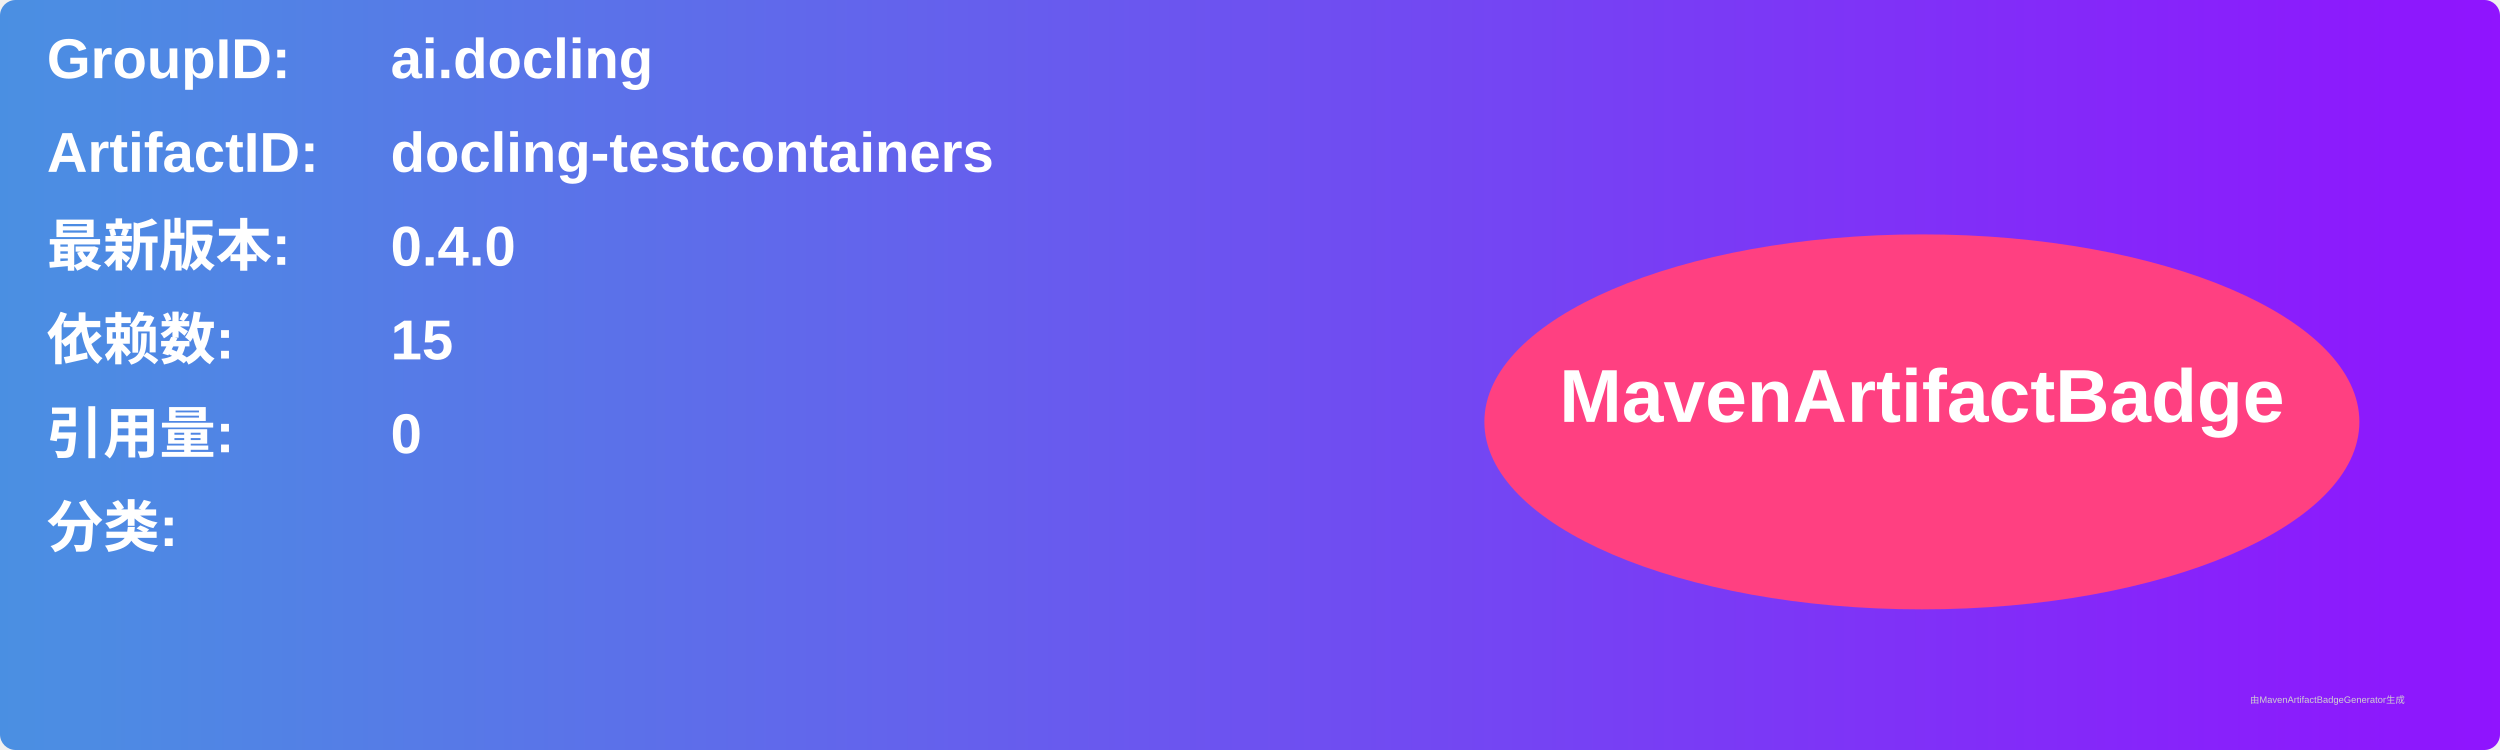
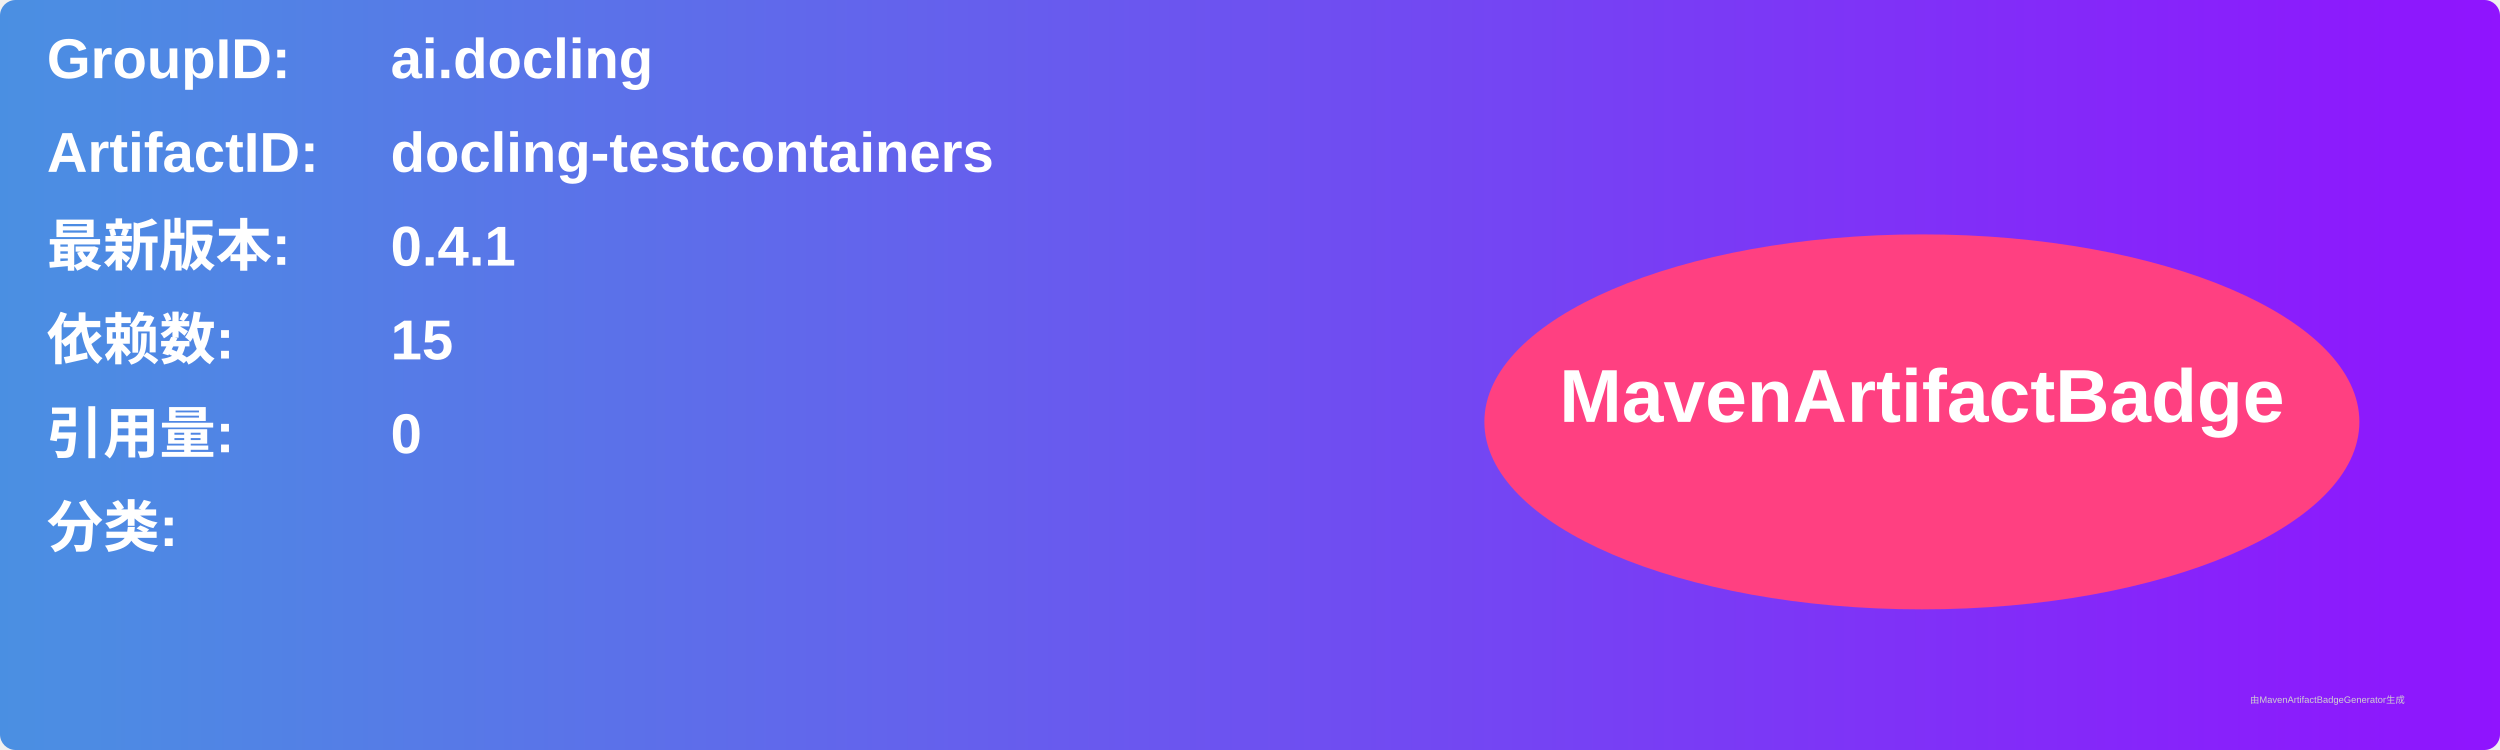
<svg xmlns="http://www.w3.org/2000/svg" width="800" height="240" viewBox="0 0 800 240">
  <linearGradient id="grad" x1="0%" y1="0%" x2="100%" y2="0%">
    <stop offset="0%" stop-color="#4a90e2" />
    <stop offset="100%" stop-color="#9013fe" />
  </linearGradient>
  <rect width="100%" height="100%" rx="5" ry="5" fill="url(#grad)" />
  <g transform="translate(15, 15)">
    <text x="0" y="10" font-family="Arial" font-size="18" fill="white" font-weight="bold" width="260">GroupID:</text>
    <text x="110" y="10" font-family="Arial" font-size="18" fill="white" font-weight="bold" width="460">ai.docling</text>
    <text x="0" y="40" font-family="Arial" font-size="18" fill="white" font-weight="bold" width="260">ArtifactID:</text>
    <text x="110" y="40" font-family="Arial" font-size="18" fill="white" font-weight="bold" width="460">docling-testcontainers</text>
    <text x="0" y="70" font-family="Arial" font-size="18" fill="white" font-weight="bold">最新版本:</text>
    <text x="110" y="70" font-family="Arial" font-size="18" fill="white" font-weight="bold">
-       <tspan font-weight="bold">0.4.0</tspan>
+       <tspan font-weight="bold">0.4.1</tspan>
    </text>
    <text x="0" y="100" font-family="Arial" font-size="18" fill="white" font-weight="bold">依赖数: </text>
    <text x="110" y="100" font-family="Arial" font-size="18" fill="white">
      <tspan font-weight="bold">15</tspan>
    </text>
    <text x="0" y="130" font-family="Arial" font-size="18" fill="white" font-weight="bold">引用量: </text>
    <text x="110" y="130" font-family="Arial" font-size="18" fill="white">
      <tspan font-weight="bold">0</tspan>
    </text>
    <text x="0" y="160" font-family="Arial" font-size="18" fill="white" font-weight="bold">分类:</text>
    <text x="10" y="190" font-family="Arial" font-size="10" fill="white">
      <tspan font-weight="bold" />
    </text>
    <ellipse cx="600" cy="120" rx="140" ry="60" fill="#ff4081" />
    <text x="600" y="120" text-anchor="middle" font-family="Arial" font-size="24" fill="white" font-weight="bold">MavenArtifactBadge</text>
  </g>
  <text x="720" y="225" font-family="Arial" font-size="3" fill="#d0d0d0">由MavenArtifactBadgeGenerator生成</text>
</svg>
